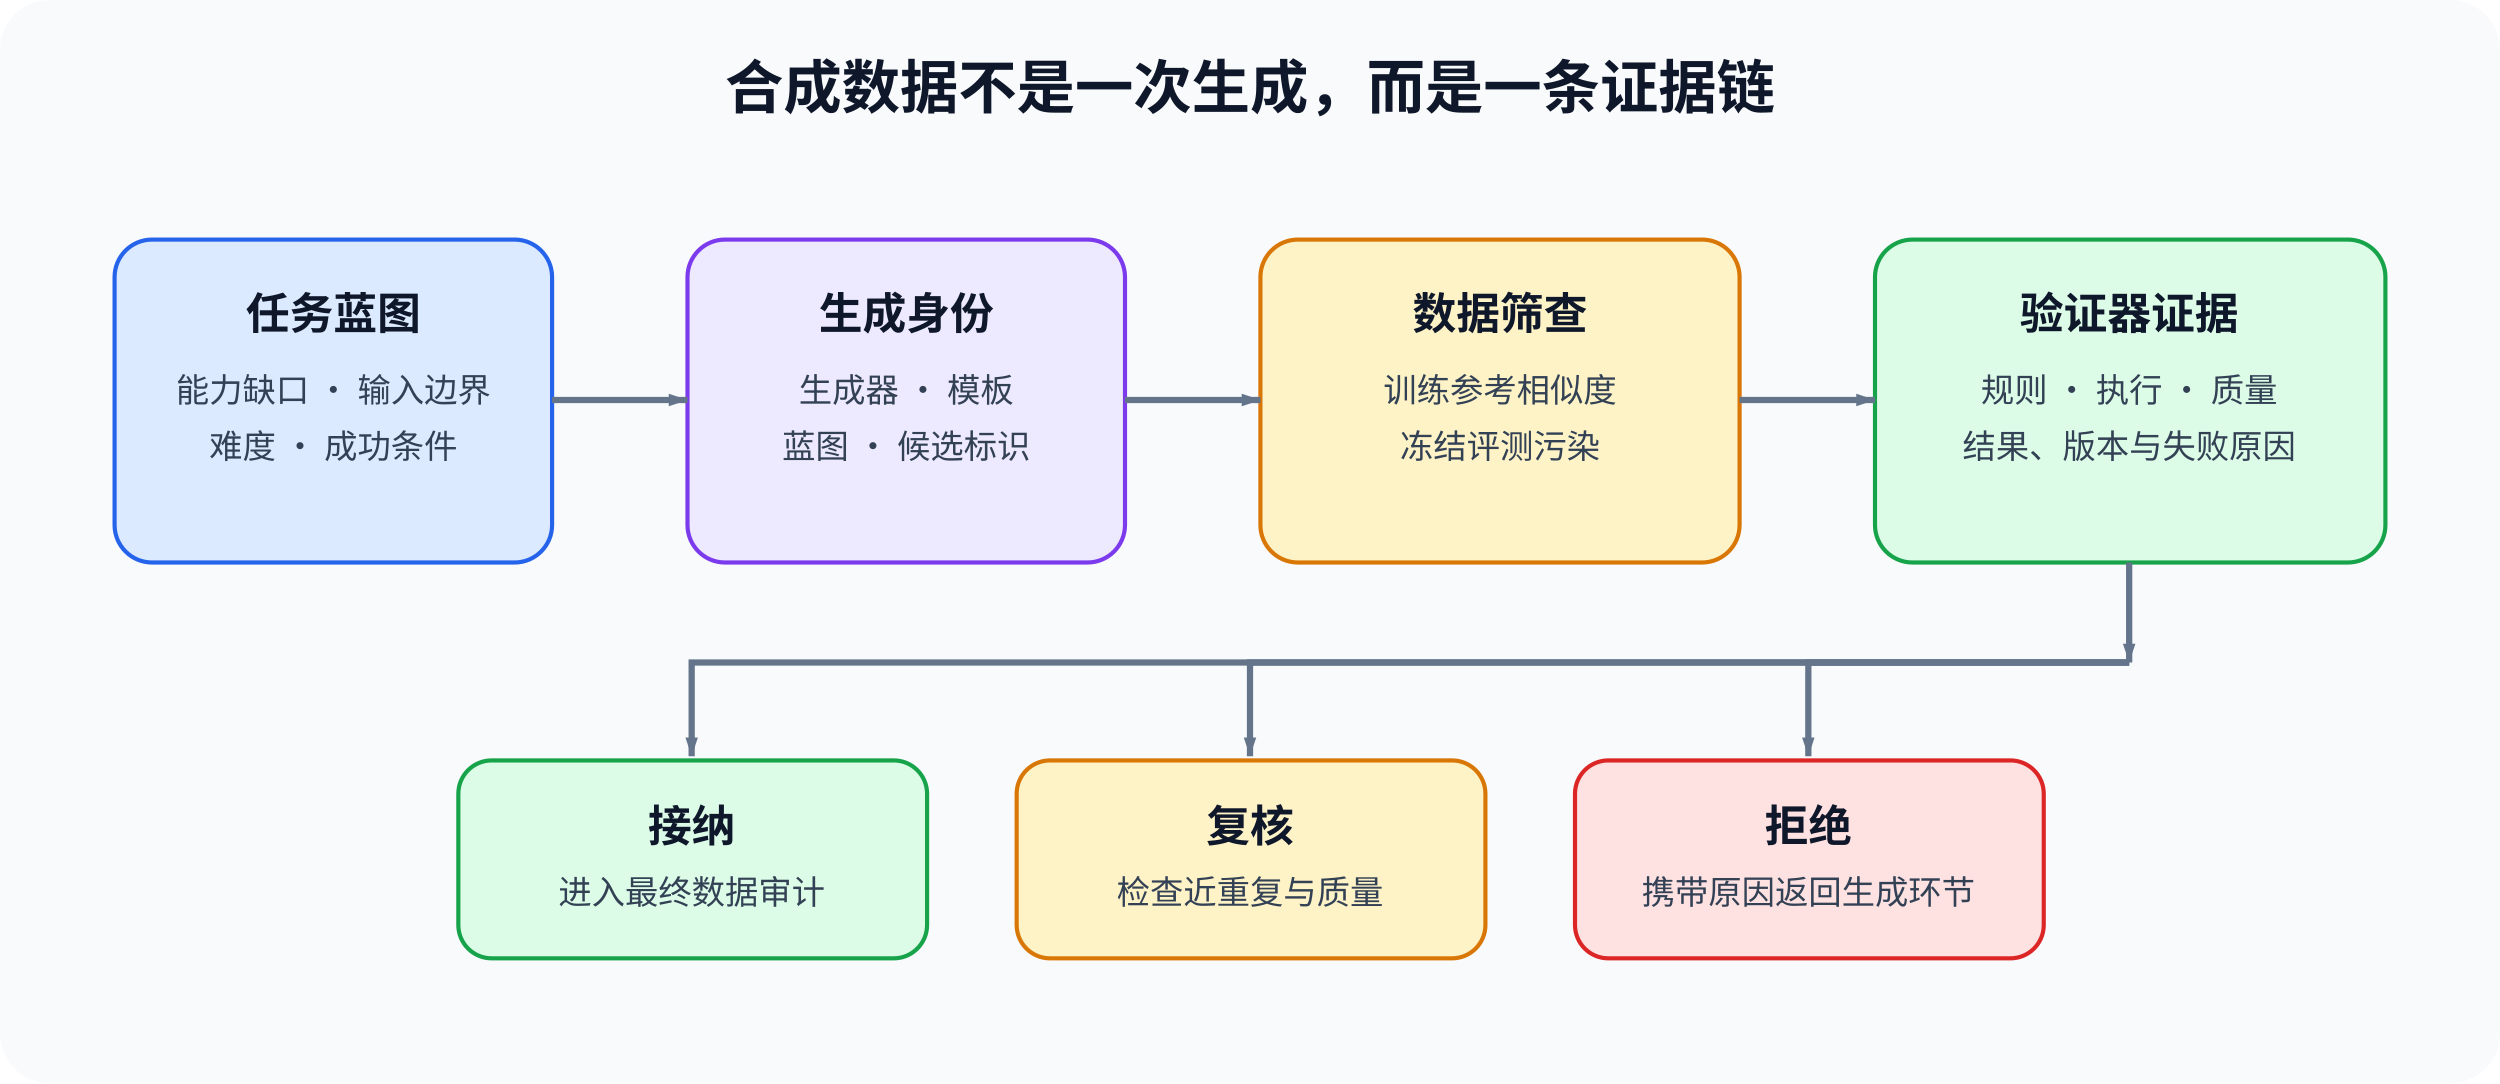
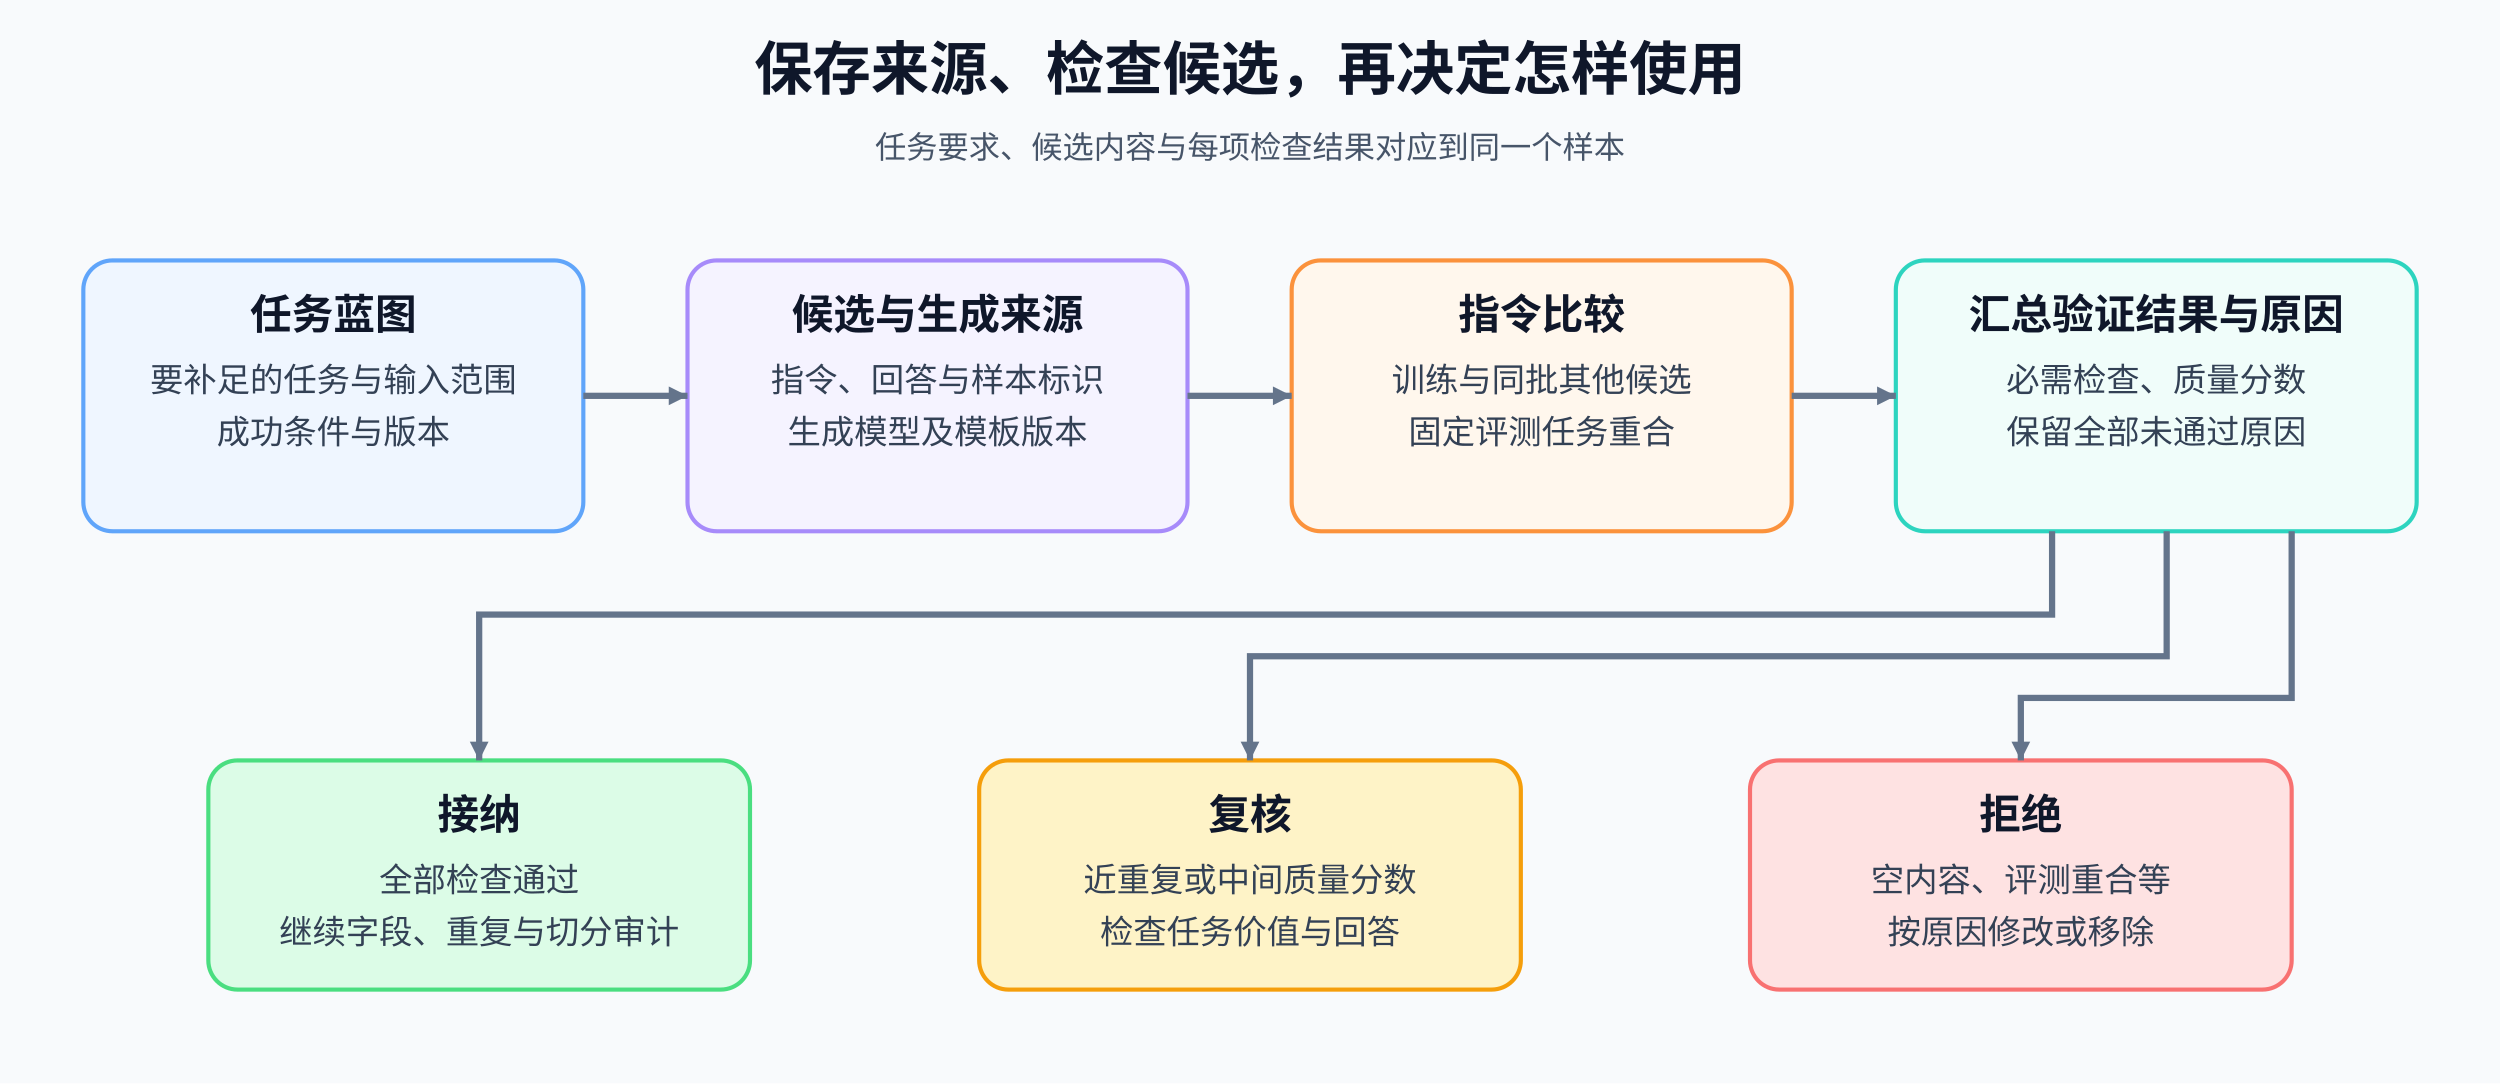
<svg xmlns="http://www.w3.org/2000/svg" width="1200" height="520" viewBox="0 0 1200 520" role="img" aria-labelledby="title desc">
  <defs>
-     <marker id="arrow" markerWidth="8" markerHeight="8" refX="9" refY="3" orient="auto" markerUnits="userSpaceOnUse">
-       <path d="M0,0 L0,6 L9,3 z" fill="#64748b" />
+     <style>text{font-family:"Noto Sans CJK SC","Microsoft YaHei",sans-serif;font-weight:400;fill:#0f172a}.title{font-size:28px;font-weight:700}.h{font-size:20px;font-weight:700}.b{font-size:16px;fill:#334155}.small{font-size:15px;fill:#475569}.flow{fill:none;stroke:#64748b;stroke-width:3;marker-end:url(#arrow)}</style>
+     <marker id="arrow" markerWidth="9" markerHeight="9" refX="9" refY="4.5" orient="auto" markerUnits="userSpaceOnUse">
+       <path d="M0 0 L9 4.5 L0 9 Z" fill="#64748b" />
    </marker>
-     <style>
-       text { font-family: "Noto Sans CJK SC", "Microsoft YaHei", sans-serif; fill: #0f172a; }
-       .title { font-size: 28px; font-weight: 700; }
-       .label { font-size: 21px; font-weight: 700; }
-       .body { font-size: 16px; fill: #334155; }
-       .flow { stroke: #64748b; stroke-width: 3; fill: none; marker-end: url(#arrow); }
-     </style>
  </defs>
-   <rect width="1200" height="520" rx="24" fill="#f8fafc" />
-   <text x="600" y="52" text-anchor="middle" class="title">合成数据不是一次生成，而是一条证据链</text>
-   <rect x="55" y="115" width="210" height="155" rx="18" fill="#dbeafe" stroke="#2563eb" stroke-width="2" />
-   <text x="160" y="158" text-anchor="middle" class="label">任务蓝图</text>
-   <text x="160" y="193" text-anchor="middle" class="body">能力缺口 · 输入边界</text>
-   <text x="160" y="220" text-anchor="middle" class="body">难度 · 成功条件</text>
-   <rect x="330" y="115" width="210" height="155" rx="18" fill="#ede9fe" stroke="#7c3aed" stroke-width="2" />
-   <text x="435" y="158" text-anchor="middle" class="label">生成身份</text>
-   <text x="435" y="193" text-anchor="middle" class="body">生成器 · 模板</text>
-   <text x="435" y="220" text-anchor="middle" class="body">蓝图 · 候选标识</text>
-   <rect x="605" y="115" width="230" height="155" rx="18" fill="#fef3c7" stroke="#d97706" stroke-width="2" />
-   <text x="720" y="158" text-anchor="middle" class="label">数据筛查</text>
-   <text x="720" y="193" text-anchor="middle" class="body">训练参考相似度</text>
-   <text x="720" y="220" text-anchor="middle" class="body">冻结评测污染</text>
-   <rect x="900" y="115" width="245" height="155" rx="18" fill="#dcfce7" stroke="#16a34a" stroke-width="2" />
-   <text x="1022" y="158" text-anchor="middle" class="label">验证器证据</text>
-   <text x="1022" y="193" text-anchor="middle" class="body">规则 · 执行 · 质量</text>
-   <text x="1022" y="220" text-anchor="middle" class="body">结果、版本与失败原因</text>
-   <path d="M265 192 H330" class="flow" />
-   <path d="M540 192 H605" class="flow" />
-   <path d="M835 192 H900" class="flow" />
-   <path d="M1022 270 V318" class="flow" />
-   <path d="M1022 318 H332 V363" class="flow" />
-   <path d="M1022 318 H600 V363" class="flow" />
-   <path d="M1022 318 H868 V363" class="flow" />
-   <rect x="220" y="365" width="225" height="95" rx="16" fill="#dcfce7" stroke="#16a34a" stroke-width="2" />
-   <text x="332" y="404" text-anchor="middle" class="label">接纳</text>
-   <text x="332" y="434" text-anchor="middle" class="body">进入最终数据审计</text>
-   <rect x="488" y="365" width="225" height="95" rx="16" fill="#fef3c7" stroke="#d97706" stroke-width="2" />
-   <text x="600" y="404" text-anchor="middle" class="label">复核</text>
-   <text x="600" y="434" text-anchor="middle" class="body">检查近重复与质量</text>
-   <rect x="756" y="365" width="225" height="95" rx="16" fill="#fee2e2" stroke="#dc2626" stroke-width="2" />
-   <text x="868" y="404" text-anchor="middle" class="label">拒绝</text>
-   <text x="868" y="434" text-anchor="middle" class="body">携带原因返回生成环节</text>
+   <rect width="1200" height="520" fill="#f8fafc" />
+   <text x="600" y="43" text-anchor="middle" class="title">保存来源、检查候选，再决定怎样使用</text>
+   <text x="600" y="76" text-anchor="middle" class="small">任务要求、候选内容与每项检查结果对应到同一个样本</text>
+   <rect x="40" y="125" width="240" height="130" rx="14" fill="#eff6ff" stroke="#60a5fa" stroke-width="2" />
+   <text x="160" y="158" text-anchor="middle" class="h">任务蓝图</text>
+   <text x="160" y="188" text-anchor="middle" class="b">要补足的任务与输入范围</text>
+   <text x="160" y="213" text-anchor="middle" class="b">成功条件与版本</text>
+   <rect x="330" y="125" width="240" height="130" rx="14" fill="#f5f3ff" stroke="#a78bfa" stroke-width="2" />
+   <text x="450" y="158" text-anchor="middle" class="h">候选与生成来源</text>
+   <text x="450" y="188" text-anchor="middle" class="b">指令、回答与样本标识</text>
+   <text x="450" y="213" text-anchor="middle" class="b">生成模型及模板版本</text>
+   <rect x="620" y="125" width="240" height="130" rx="14" fill="#fff7ed" stroke="#fb923c" stroke-width="2" />
+   <text x="740" y="158" text-anchor="middle" class="h">指令比较</text>
+   <text x="740" y="188" text-anchor="middle" class="b">训练与同批其他候选</text>
+   <text x="740" y="213" text-anchor="middle" class="b">固定评测任务重合</text>
+   <rect x="910" y="125" width="250" height="130" rx="14" fill="#f0fdfa" stroke="#2dd4bf" stroke-width="2" />
+   <text x="1035" y="158" text-anchor="middle" class="h">汇总验证结果与原因</text>
+   <text x="1035" y="188" text-anchor="middle" class="b">必需检查、质量分数</text>
+   <text x="1035" y="213" text-anchor="middle" class="b">保留全部未通过原因</text>
+   <path class="flow" d="M280 190 H330" />
+   <path class="flow" d="M570 190 H620" />
+   <path class="flow" d="M860 190 H910" />
+   <rect x="100" y="365" width="260" height="110" rx="14" fill="#dcfce7" stroke="#4ade80" stroke-width="2" />
+   <text x="230" y="398" text-anchor="middle" class="h">接纳</text>
+   <text x="230" y="428" text-anchor="middle" class="b">全部检查通过</text>
+   <text x="230" y="453" text-anchor="middle" class="b">继续字段、重复与切分审计</text>
+   <rect x="470" y="365" width="260" height="110" rx="14" fill="#fef3c7" stroke="#f59e0b" stroke-width="2" />
+   <text x="600" y="398" text-anchor="middle" class="h">复核</text>
+   <text x="600" y="428" text-anchor="middle" class="b">近重复或中间质量分数</text>
+   <text x="600" y="453" text-anchor="middle" class="b">检查任务价值与回答</text>
+   <rect x="840" y="365" width="260" height="110" rx="14" fill="#fee2e2" stroke="#f87171" stroke-width="2" />
+   <text x="970" y="398" text-anchor="middle" class="h">拒绝</text>
+   <text x="970" y="428" text-anchor="middle" class="b">空内容、评测重合等</text>
+   <text x="970" y="453" text-anchor="middle" class="b">按原因修改或移除</text>
+   <path class="flow" d="M985 255 V295 H230 V365" />
+   <path class="flow" d="M1040 255 V315 H600 V365" />
+   <path class="flow" d="M1100 255 V335 H970 V365" />
</svg>
